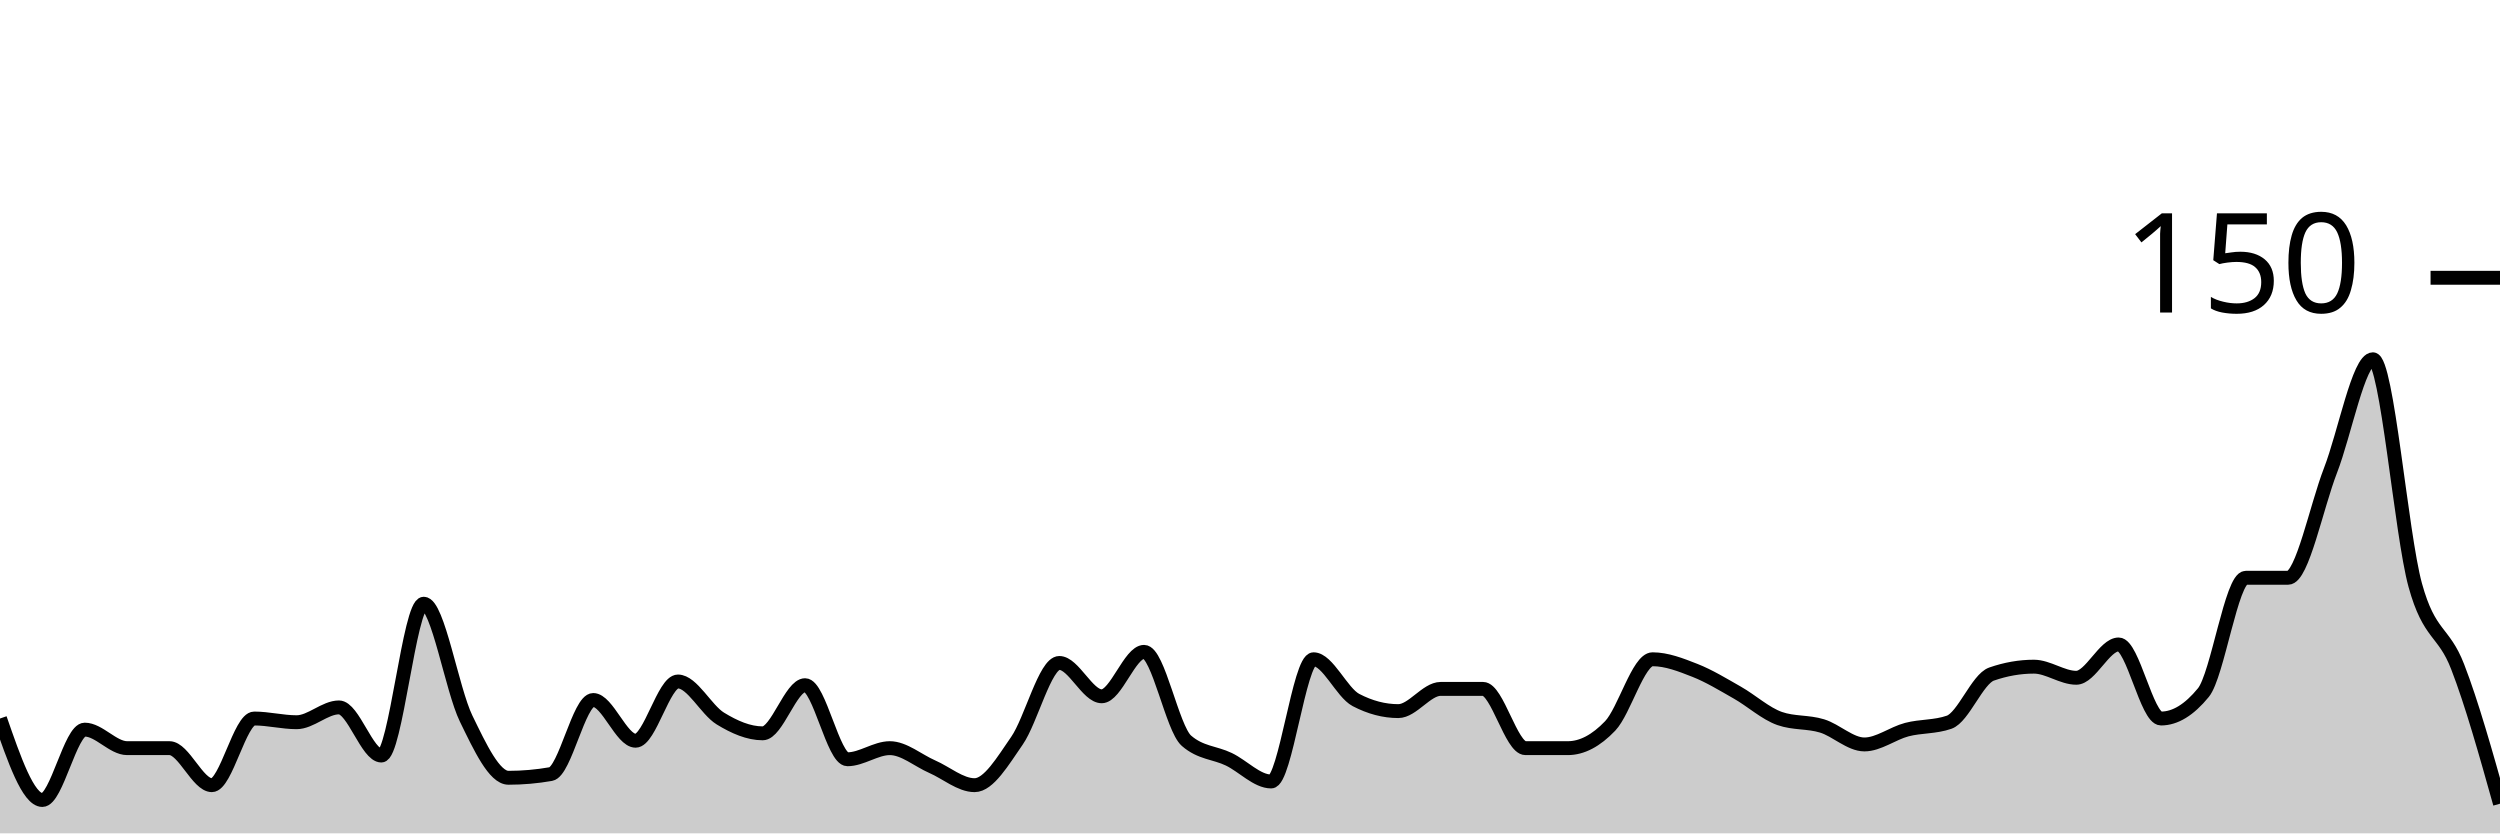
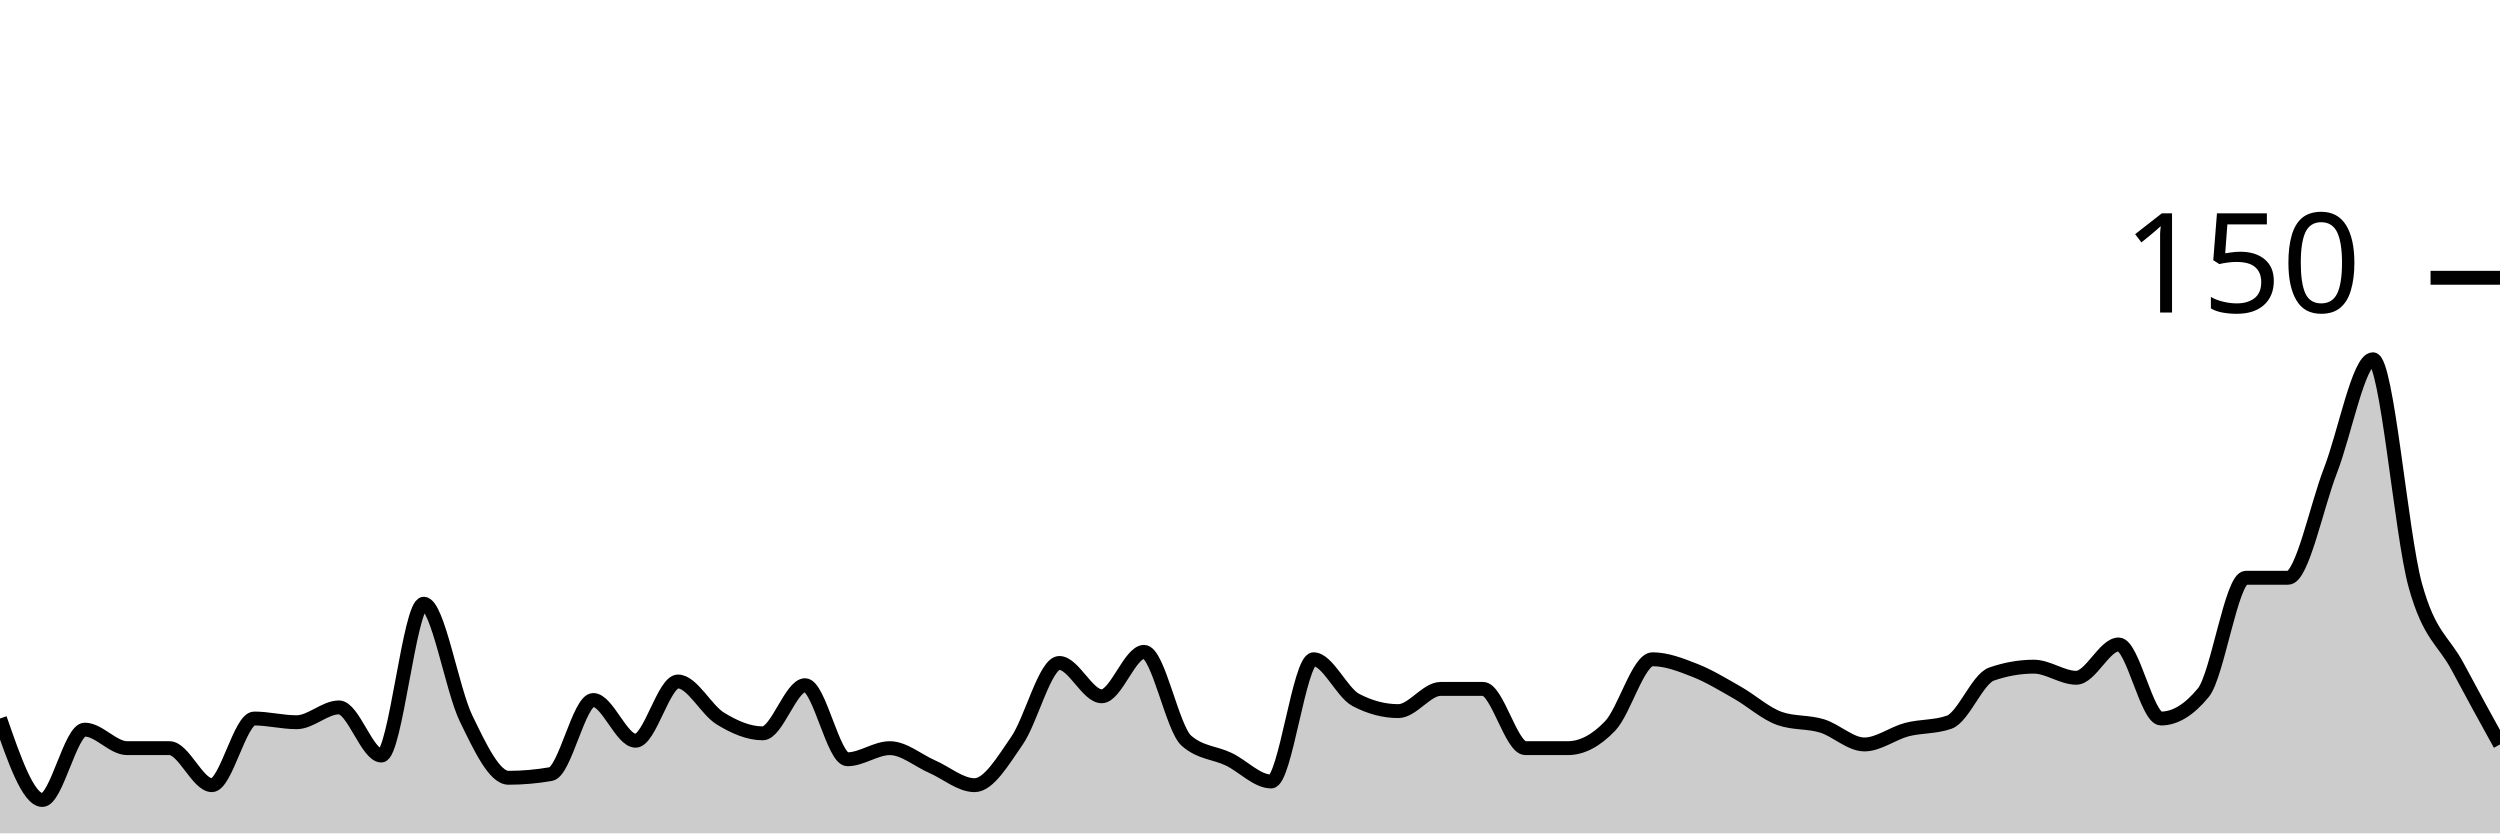
<svg xmlns="http://www.w3.org/2000/svg" viewBox="0 0 180 60">
  <g transform="translate(0,20)">
-     <path class="area" fill="rgba(0, 0, 0, 0.2)" d="M0,31.733C1.017,34.667,2.034,37.6,3.051,37.6C4.068,37.6,5.085,32.533,6.102,32.533C7.119,32.533,8.136,33.867,9.153,33.867C10.169,33.867,11.186,33.867,12.203,33.867C13.22,33.867,14.237,36.533,15.254,36.533C16.271,36.533,17.288,31.733,18.305,31.733C19.322,31.733,20.339,32,21.356,32C22.373,32,23.39,30.933,24.407,30.933C25.424,30.933,26.441,34.4,27.458,34.4C28.475,34.4,29.492,23.467,30.508,23.467C31.525,23.467,32.542,29.644,33.559,31.733C34.576,33.822,35.593,36,36.61,36C37.627,36,38.644,35.911,39.661,35.733C40.678,35.556,41.695,30.4,42.712,30.4C43.729,30.4,44.746,33.333,45.763,33.333C46.78,33.333,47.797,29.067,48.814,29.067C49.831,29.067,50.847,31.111,51.864,31.733C52.881,32.356,53.898,32.8,54.915,32.8C55.932,32.8,56.949,29.333,57.966,29.333C58.983,29.333,60,34.667,61.017,34.667C62.034,34.667,63.051,33.867,64.068,33.867C65.085,33.867,66.102,34.756,67.119,35.2C68.136,35.644,69.153,36.533,70.169,36.533C71.186,36.533,72.203,34.8,73.22,33.333C74.237,31.867,75.254,27.733,76.271,27.733C77.288,27.733,78.305,30.133,79.322,30.133C80.339,30.133,81.356,26.933,82.373,26.933C83.39,26.933,84.407,32.444,85.424,33.333C86.441,34.222,87.458,34.178,88.475,34.667C89.492,35.156,90.508,36.267,91.525,36.267C92.542,36.267,93.559,27.467,94.576,27.467C95.593,27.467,96.61,29.867,97.627,30.4C98.644,30.933,99.661,31.2,100.678,31.2C101.695,31.2,102.712,29.6,103.729,29.6C104.746,29.6,105.763,29.6,106.78,29.6C107.797,29.6,108.814,33.867,109.831,33.867C110.847,33.867,111.864,33.867,112.881,33.867C113.898,33.867,114.915,33.333,115.932,32.267C116.949,31.2,117.966,27.467,118.983,27.467C120,27.467,121.017,27.867,122.034,28.267C123.051,28.667,124.068,29.289,125.085,29.867C126.102,30.444,127.119,31.378,128.136,31.733C129.153,32.089,130.169,31.956,131.186,32.267C132.203,32.578,133.22,33.6,134.237,33.6C135.254,33.6,136.271,32.8,137.288,32.533C138.305,32.267,139.322,32.356,140.339,32C141.356,31.644,142.373,28.889,143.39,28.533C144.407,28.178,145.424,28,146.441,28C147.458,28,148.475,28.8,149.492,28.8C150.508,28.8,151.525,26.4,152.542,26.4C153.559,26.4,154.576,31.733,155.593,31.733C156.61,31.733,157.627,31.111,158.644,29.867C159.661,28.622,160.678,21.6,161.695,21.6C162.712,21.6,163.729,21.6,164.746,21.6C165.763,21.6,166.78,16.489,167.797,13.867C168.814,11.244,169.831,5.867,170.847,5.867C171.864,5.867,172.881,18.444,173.898,22.133C174.915,25.822,175.932,25.378,176.949,28C177.966,30.622,178.983,34.244,180,37.867L180,40C178.983,40,177.966,40,176.949,40C175.932,40,174.915,40,173.898,40C172.881,40,171.864,40,170.847,40C169.831,40,168.814,40,167.797,40C166.78,40,165.763,40,164.746,40C163.729,40,162.712,40,161.695,40C160.678,40,159.661,40,158.644,40C157.627,40,156.61,40,155.593,40C154.576,40,153.559,40,152.542,40C151.525,40,150.508,40,149.492,40C148.475,40,147.458,40,146.441,40C145.424,40,144.407,40,143.39,40C142.373,40,141.356,40,140.339,40C139.322,40,138.305,40,137.288,40C136.271,40,135.254,40,134.237,40C133.22,40,132.203,40,131.186,40C130.169,40,129.153,40,128.136,40C127.119,40,126.102,40,125.085,40C124.068,40,123.051,40,122.034,40C121.017,40,120,40,118.983,40C117.966,40,116.949,40,115.932,40C114.915,40,113.898,40,112.881,40C111.864,40,110.847,40,109.831,40C108.814,40,107.797,40,106.78,40C105.763,40,104.746,40,103.729,40C102.712,40,101.695,40,100.678,40C99.661,40,98.644,40,97.627,40C96.61,40,95.593,40,94.576,40C93.559,40,92.542,40,91.525,40C90.508,40,89.492,40,88.475,40C87.458,40,86.441,40,85.424,40C84.407,40,83.39,40,82.373,40C81.356,40,80.339,40,79.322,40C78.305,40,77.288,40,76.271,40C75.254,40,74.237,40,73.22,40C72.203,40,71.186,40,70.169,40C69.153,40,68.136,40,67.119,40C66.102,40,65.085,40,64.068,40C63.051,40,62.034,40,61.017,40C60,40,58.983,40,57.966,40C56.949,40,55.932,40,54.915,40C53.898,40,52.881,40,51.864,40C50.847,40,49.831,40,48.814,40C47.797,40,46.78,40,45.763,40C44.746,40,43.729,40,42.712,40C41.695,40,40.678,40,39.661,40C38.644,40,37.627,40,36.61,40C35.593,40,34.576,40,33.559,40C32.542,40,31.525,40,30.508,40C29.492,40,28.475,40,27.458,40C26.441,40,25.424,40,24.407,40C23.39,40,22.373,40,21.356,40C20.339,40,19.322,40,18.305,40C17.288,40,16.271,40,15.254,40C14.237,40,13.22,40,12.203,40C11.186,40,10.169,40,9.153,40C8.136,40,7.119,40,6.102,40C5.085,40,4.068,40,3.051,40C2.034,40,1.017,40,0,40Z" />
-     <path class="line" stroke="black" fill="none" d="M0,31.733C1.017,34.667,2.034,37.6,3.051,37.6C4.068,37.6,5.085,32.533,6.102,32.533C7.119,32.533,8.136,33.867,9.153,33.867C10.169,33.867,11.186,33.867,12.203,33.867C13.22,33.867,14.237,36.533,15.254,36.533C16.271,36.533,17.288,31.733,18.305,31.733C19.322,31.733,20.339,32,21.356,32C22.373,32,23.39,30.933,24.407,30.933C25.424,30.933,26.441,34.4,27.458,34.4C28.475,34.4,29.492,23.467,30.508,23.467C31.525,23.467,32.542,29.644,33.559,31.733C34.576,33.822,35.593,36,36.61,36C37.627,36,38.644,35.911,39.661,35.733C40.678,35.556,41.695,30.4,42.712,30.4C43.729,30.4,44.746,33.333,45.763,33.333C46.78,33.333,47.797,29.067,48.814,29.067C49.831,29.067,50.847,31.111,51.864,31.733C52.881,32.356,53.898,32.8,54.915,32.8C55.932,32.8,56.949,29.333,57.966,29.333C58.983,29.333,60,34.667,61.017,34.667C62.034,34.667,63.051,33.867,64.068,33.867C65.085,33.867,66.102,34.756,67.119,35.2C68.136,35.644,69.153,36.533,70.169,36.533C71.186,36.533,72.203,34.8,73.22,33.333C74.237,31.867,75.254,27.733,76.271,27.733C77.288,27.733,78.305,30.133,79.322,30.133C80.339,30.133,81.356,26.933,82.373,26.933C83.39,26.933,84.407,32.444,85.424,33.333C86.441,34.222,87.458,34.178,88.475,34.667C89.492,35.156,90.508,36.267,91.525,36.267C92.542,36.267,93.559,27.467,94.576,27.467C95.593,27.467,96.61,29.867,97.627,30.4C98.644,30.933,99.661,31.2,100.678,31.2C101.695,31.2,102.712,29.6,103.729,29.6C104.746,29.6,105.763,29.6,106.78,29.6C107.797,29.6,108.814,33.867,109.831,33.867C110.847,33.867,111.864,33.867,112.881,33.867C113.898,33.867,114.915,33.333,115.932,32.267C116.949,31.2,117.966,27.467,118.983,27.467C120,27.467,121.017,27.867,122.034,28.267C123.051,28.667,124.068,29.289,125.085,29.867C126.102,30.444,127.119,31.378,128.136,31.733C129.153,32.089,130.169,31.956,131.186,32.267C132.203,32.578,133.22,33.6,134.237,33.6C135.254,33.6,136.271,32.8,137.288,32.533C138.305,32.267,139.322,32.356,140.339,32C141.356,31.644,142.373,28.889,143.39,28.533C144.407,28.178,145.424,28,146.441,28C147.458,28,148.475,28.8,149.492,28.8C150.508,28.8,151.525,26.4,152.542,26.4C153.559,26.4,154.576,31.733,155.593,31.733C156.61,31.733,157.627,31.111,158.644,29.867C159.661,28.622,160.678,21.6,161.695,21.6C162.712,21.6,163.729,21.6,164.746,21.6C165.763,21.6,166.78,16.489,167.797,13.867C168.814,11.244,169.831,5.867,170.847,5.867C171.864,5.867,172.881,18.444,173.898,22.133C174.915,25.822,175.932,25.378,176.949,28C177.966,30.622,178.983,34.244,180,37.867" />
+     <path class="area" fill="rgba(0, 0, 0, 0.2)" d="M0,31.733C1.017,34.667,2.034,37.6,3.051,37.6C4.068,37.6,5.085,32.533,6.102,32.533C7.119,32.533,8.136,33.867,9.153,33.867C10.169,33.867,11.186,33.867,12.203,33.867C13.22,33.867,14.237,36.533,15.254,36.533C16.271,36.533,17.288,31.733,18.305,31.733C19.322,31.733,20.339,32,21.356,32C22.373,32,23.39,30.933,24.407,30.933C25.424,30.933,26.441,34.4,27.458,34.4C28.475,34.4,29.492,23.467,30.508,23.467C31.525,23.467,32.542,29.644,33.559,31.733C34.576,33.822,35.593,36,36.61,36C37.627,36,38.644,35.911,39.661,35.733C40.678,35.556,41.695,30.4,42.712,30.4C43.729,30.4,44.746,33.333,45.763,33.333C46.78,33.333,47.797,29.067,48.814,29.067C49.831,29.067,50.847,31.111,51.864,31.733C52.881,32.356,53.898,32.8,54.915,32.8C55.932,32.8,56.949,29.333,57.966,29.333C58.983,29.333,60,34.667,61.017,34.667C62.034,34.667,63.051,33.867,64.068,33.867C65.085,33.867,66.102,34.756,67.119,35.2C68.136,35.644,69.153,36.533,70.169,36.533C71.186,36.533,72.203,34.8,73.22,33.333C74.237,31.867,75.254,27.733,76.271,27.733C77.288,27.733,78.305,30.133,79.322,30.133C80.339,30.133,81.356,26.933,82.373,26.933C83.39,26.933,84.407,32.444,85.424,33.333C86.441,34.222,87.458,34.178,88.475,34.667C89.492,35.156,90.508,36.267,91.525,36.267C92.542,36.267,93.559,27.467,94.576,27.467C95.593,27.467,96.61,29.867,97.627,30.4C98.644,30.933,99.661,31.2,100.678,31.2C101.695,31.2,102.712,29.6,103.729,29.6C104.746,29.6,105.763,29.6,106.78,29.6C107.797,29.6,108.814,33.867,109.831,33.867C110.847,33.867,111.864,33.867,112.881,33.867C113.898,33.867,114.915,33.333,115.932,32.267C116.949,31.2,117.966,27.467,118.983,27.467C120,27.467,121.017,27.867,122.034,28.267C123.051,28.667,124.068,29.289,125.085,29.867C126.102,30.444,127.119,31.378,128.136,31.733C129.153,32.089,130.169,31.956,131.186,32.267C132.203,32.578,133.22,33.6,134.237,33.6C135.254,33.6,136.271,32.8,137.288,32.533C138.305,32.267,139.322,32.356,140.339,32C141.356,31.644,142.373,28.889,143.39,28.533C144.407,28.178,145.424,28,146.441,28C147.458,28,148.475,28.8,149.492,28.8C150.508,28.8,151.525,26.4,152.542,26.4C153.559,26.4,154.576,31.733,155.593,31.733C156.61,31.733,157.627,31.111,158.644,29.867C159.661,28.622,160.678,21.6,161.695,21.6C162.712,21.6,163.729,21.6,164.746,21.6C165.763,21.6,166.78,16.489,167.797,13.867C168.814,11.244,169.831,5.867,170.847,5.867C171.864,5.867,172.881,18.444,173.898,22.133C174.915,25.822,175.932,26.089,176.949,28C177.966,29.911,178.983,31.756,180,33.6L180,40C178.983,40,177.966,40,176.949,40C175.932,40,174.915,40,173.898,40C172.881,40,171.864,40,170.847,40C169.831,40,168.814,40,167.797,40C166.78,40,165.763,40,164.746,40C163.729,40,162.712,40,161.695,40C160.678,40,159.661,40,158.644,40C157.627,40,156.61,40,155.593,40C154.576,40,153.559,40,152.542,40C151.525,40,150.508,40,149.492,40C148.475,40,147.458,40,146.441,40C145.424,40,144.407,40,143.39,40C142.373,40,141.356,40,140.339,40C139.322,40,138.305,40,137.288,40C136.271,40,135.254,40,134.237,40C133.22,40,132.203,40,131.186,40C130.169,40,129.153,40,128.136,40C127.119,40,126.102,40,125.085,40C124.068,40,123.051,40,122.034,40C121.017,40,120,40,118.983,40C117.966,40,116.949,40,115.932,40C114.915,40,113.898,40,112.881,40C111.864,40,110.847,40,109.831,40C108.814,40,107.797,40,106.78,40C105.763,40,104.746,40,103.729,40C102.712,40,101.695,40,100.678,40C99.661,40,98.644,40,97.627,40C96.61,40,95.593,40,94.576,40C93.559,40,92.542,40,91.525,40C90.508,40,89.492,40,88.475,40C87.458,40,86.441,40,85.424,40C84.407,40,83.39,40,82.373,40C81.356,40,80.339,40,79.322,40C78.305,40,77.288,40,76.271,40C75.254,40,74.237,40,73.22,40C72.203,40,71.186,40,70.169,40C69.153,40,68.136,40,67.119,40C66.102,40,65.085,40,64.068,40C63.051,40,62.034,40,61.017,40C60,40,58.983,40,57.966,40C56.949,40,55.932,40,54.915,40C53.898,40,52.881,40,51.864,40C50.847,40,49.831,40,48.814,40C47.797,40,46.78,40,45.763,40C44.746,40,43.729,40,42.712,40C41.695,40,40.678,40,39.661,40C38.644,40,37.627,40,36.61,40C35.593,40,34.576,40,33.559,40C32.542,40,31.525,40,30.508,40C29.492,40,28.475,40,27.458,40C26.441,40,25.424,40,24.407,40C23.39,40,22.373,40,21.356,40C20.339,40,19.322,40,18.305,40C17.288,40,16.271,40,15.254,40C14.237,40,13.22,40,12.203,40C11.186,40,10.169,40,9.153,40C8.136,40,7.119,40,6.102,40C5.085,40,4.068,40,3.051,40C2.034,40,1.017,40,0,40Z" />
+     <path class="line" stroke="black" fill="none" d="M0,31.733C1.017,34.667,2.034,37.6,3.051,37.6C4.068,37.6,5.085,32.533,6.102,32.533C7.119,32.533,8.136,33.867,9.153,33.867C10.169,33.867,11.186,33.867,12.203,33.867C13.22,33.867,14.237,36.533,15.254,36.533C16.271,36.533,17.288,31.733,18.305,31.733C19.322,31.733,20.339,32,21.356,32C22.373,32,23.39,30.933,24.407,30.933C25.424,30.933,26.441,34.4,27.458,34.4C28.475,34.4,29.492,23.467,30.508,23.467C31.525,23.467,32.542,29.644,33.559,31.733C34.576,33.822,35.593,36,36.61,36C37.627,36,38.644,35.911,39.661,35.733C40.678,35.556,41.695,30.4,42.712,30.4C43.729,30.4,44.746,33.333,45.763,33.333C46.78,33.333,47.797,29.067,48.814,29.067C49.831,29.067,50.847,31.111,51.864,31.733C52.881,32.356,53.898,32.8,54.915,32.8C55.932,32.8,56.949,29.333,57.966,29.333C58.983,29.333,60,34.667,61.017,34.667C62.034,34.667,63.051,33.867,64.068,33.867C65.085,33.867,66.102,34.756,67.119,35.2C68.136,35.644,69.153,36.533,70.169,36.533C71.186,36.533,72.203,34.8,73.22,33.333C74.237,31.867,75.254,27.733,76.271,27.733C77.288,27.733,78.305,30.133,79.322,30.133C80.339,30.133,81.356,26.933,82.373,26.933C83.39,26.933,84.407,32.444,85.424,33.333C86.441,34.222,87.458,34.178,88.475,34.667C89.492,35.156,90.508,36.267,91.525,36.267C92.542,36.267,93.559,27.467,94.576,27.467C95.593,27.467,96.61,29.867,97.627,30.4C98.644,30.933,99.661,31.2,100.678,31.2C101.695,31.2,102.712,29.6,103.729,29.6C104.746,29.6,105.763,29.6,106.78,29.6C107.797,29.6,108.814,33.867,109.831,33.867C110.847,33.867,111.864,33.867,112.881,33.867C113.898,33.867,114.915,33.333,115.932,32.267C116.949,31.2,117.966,27.467,118.983,27.467C120,27.467,121.017,27.867,122.034,28.267C123.051,28.667,124.068,29.289,125.085,29.867C126.102,30.444,127.119,31.378,128.136,31.733C129.153,32.089,130.169,31.956,131.186,32.267C132.203,32.578,133.22,33.6,134.237,33.6C135.254,33.6,136.271,32.8,137.288,32.533C138.305,32.267,139.322,32.356,140.339,32C141.356,31.644,142.373,28.889,143.39,28.533C144.407,28.178,145.424,28,146.441,28C147.458,28,148.475,28.8,149.492,28.8C150.508,28.8,151.525,26.4,152.542,26.4C153.559,26.4,154.576,31.733,155.593,31.733C156.61,31.733,157.627,31.111,158.644,29.867C159.661,28.622,160.678,21.6,161.695,21.6C162.712,21.6,163.729,21.6,164.746,21.6C165.763,21.6,166.78,16.489,167.797,13.867C168.814,11.244,169.831,5.867,170.847,5.867C171.864,5.867,172.881,18.444,173.898,22.133C174.915,25.822,175.932,26.089,176.949,28C177.966,29.911,178.983,31.756,180,33.6" />
    <path class="axis-ceiling" stroke-width="1" stroke="black" fill="none" d="M175,0L180,0" />
    <text class="axis-ceiling-label" font-family="sans-serif" text-anchor="end" font-size="10px" x="170" y="2.5">150</text>
  </g>
</svg>
